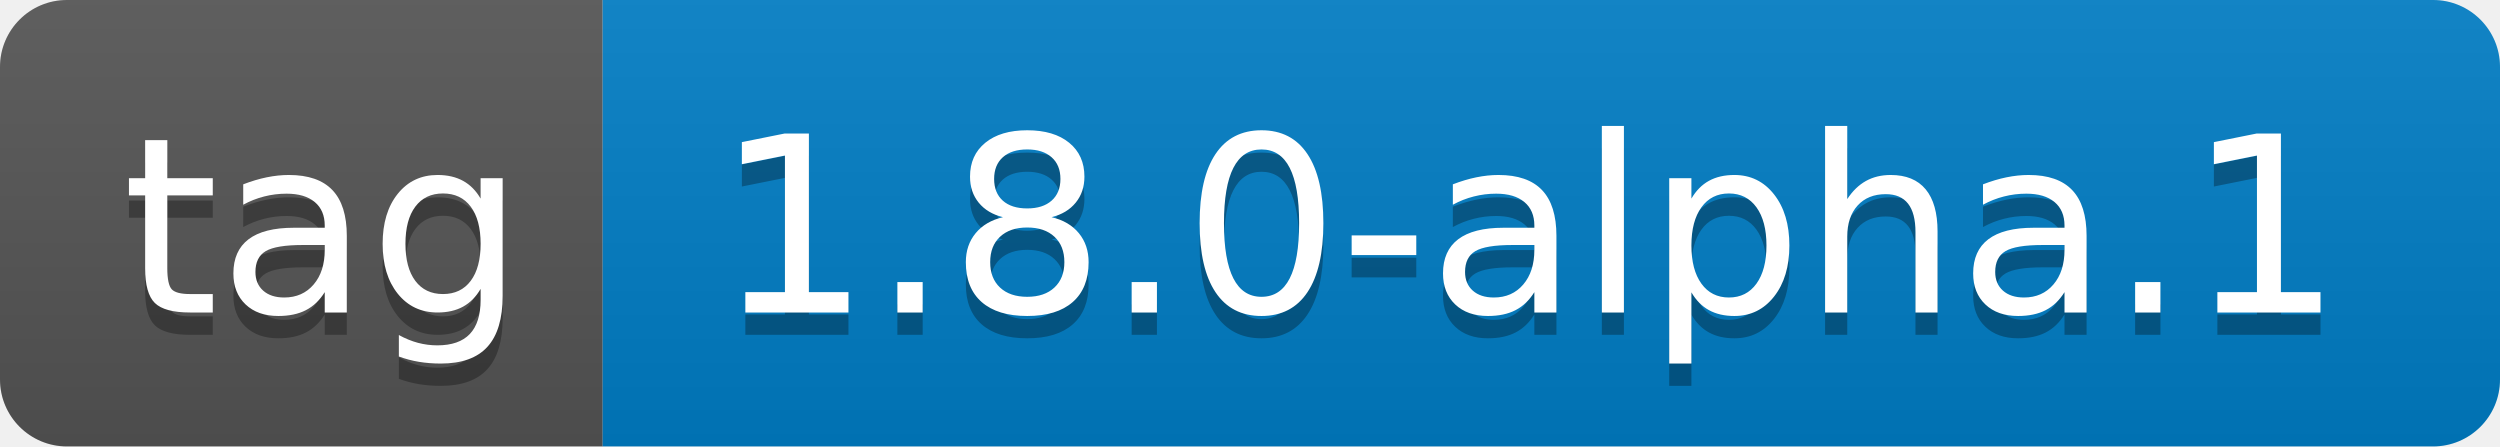
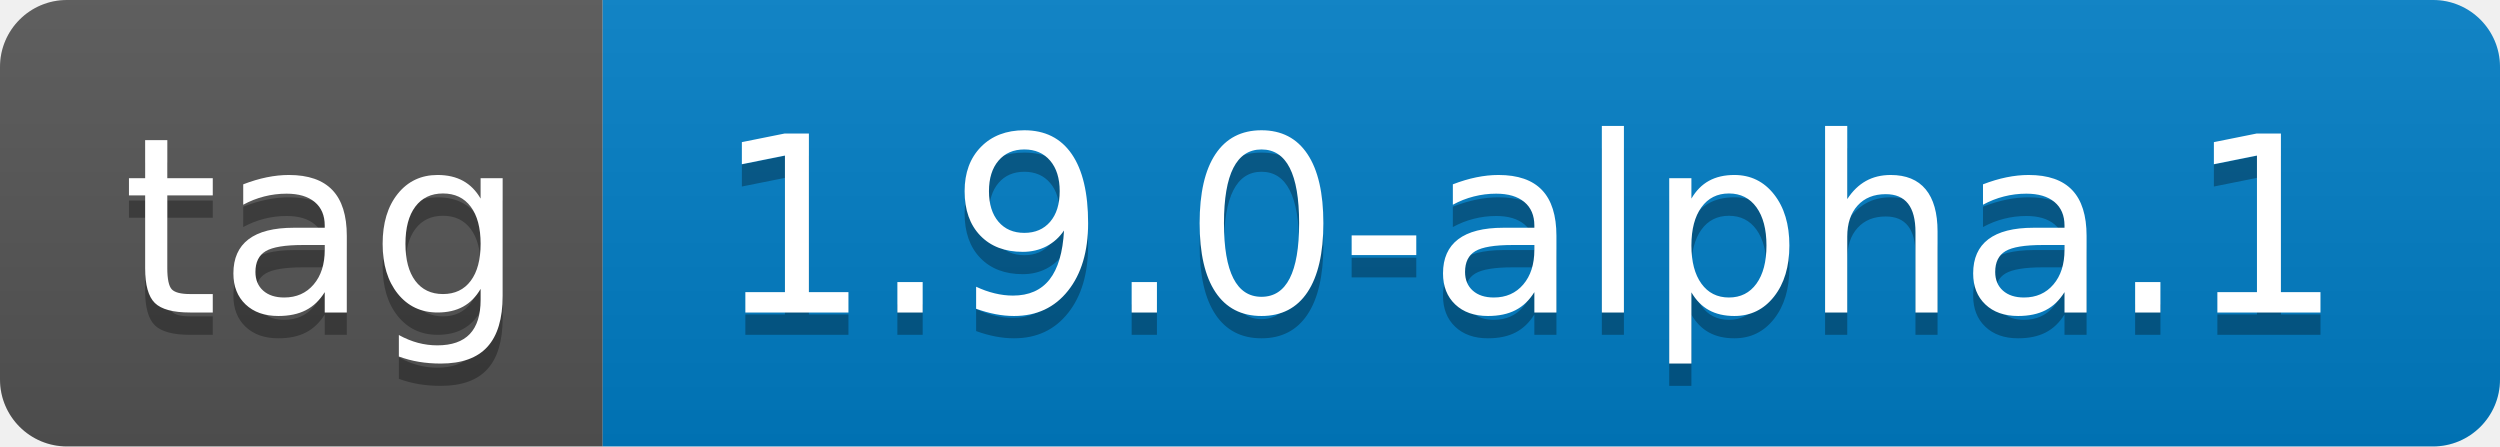
- <svg xmlns="http://www.w3.org/2000/svg" width="112" height="20" role="img" aria-label="tag: 1.8.0-alpha.1">
+ <svg xmlns="http://www.w3.org/2000/svg" width="112" height="20" role="img" aria-label="tag: 1.9.0-alpha.1">
  <linearGradient id="s" x2="0" y2="100%">
    <stop offset="0" stop-color="#bbb" stop-opacity=".1" />
    <stop offset="1" stop-opacity=".1" />
  </linearGradient>
  <clipPath id="r">
    <rect width="112" height="20" rx="3" fill="#fff" />
  </clipPath>
  <g clip-path="url(#r)">
    <rect width="27" height="20" fill="#555" />
    <rect x="27" width="85" height="20" fill="#007ec6" />
    <rect width="112" height="20" fill="url(#s)" />
  </g>
  <g fill="#fff" text-anchor="middle" font-family="Verdana,Geneva,DejaVu Sans,sans-serif" text-rendering="geometricPrecision" font-size="110">
    <text aria-hidden="true" x="145" y="150" fill="#010101" fill-opacity=".3" transform="scale(.1)" textLength="170">tag</text>
    <text x="145" y="140" transform="scale(.1)" fill="#fff" textLength="170">tag</text>
-     <text aria-hidden="true" x="685" y="150" fill="#010101" fill-opacity=".3" transform="scale(.1)" textLength="750">1.8.0-alpha.1</text>
-     <text x="685" y="140" transform="scale(.1)" fill="#fff" textLength="750">1.8.0-alpha.1</text>
+     <text aria-hidden="true" x="685" y="150" fill="#010101" fill-opacity=".3" transform="scale(.1)" textLength="750">1.9.0-alpha.1</text>
+     <text x="685" y="140" transform="scale(.1)" fill="#fff" textLength="750">1.9.0-alpha.1</text>
  </g>
</svg>
